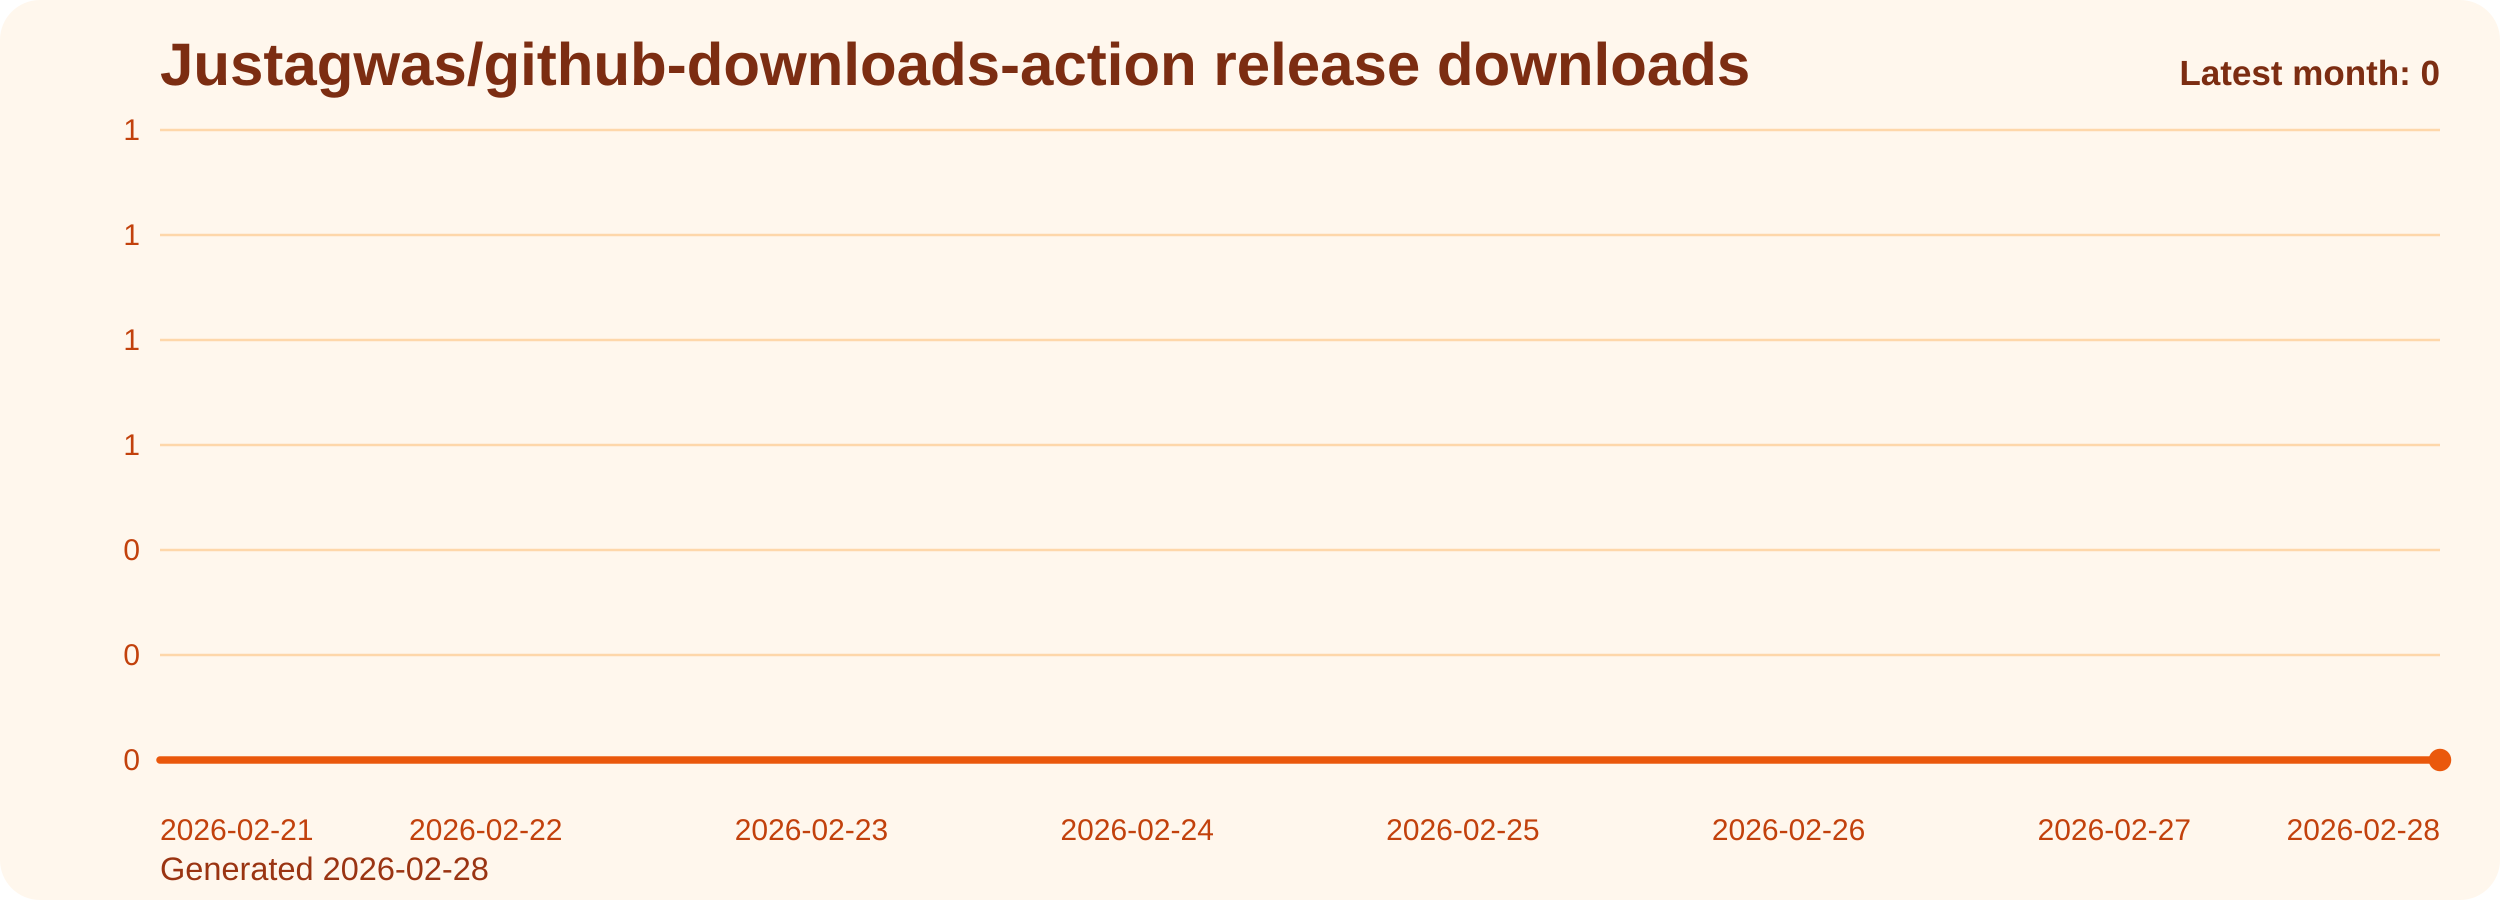
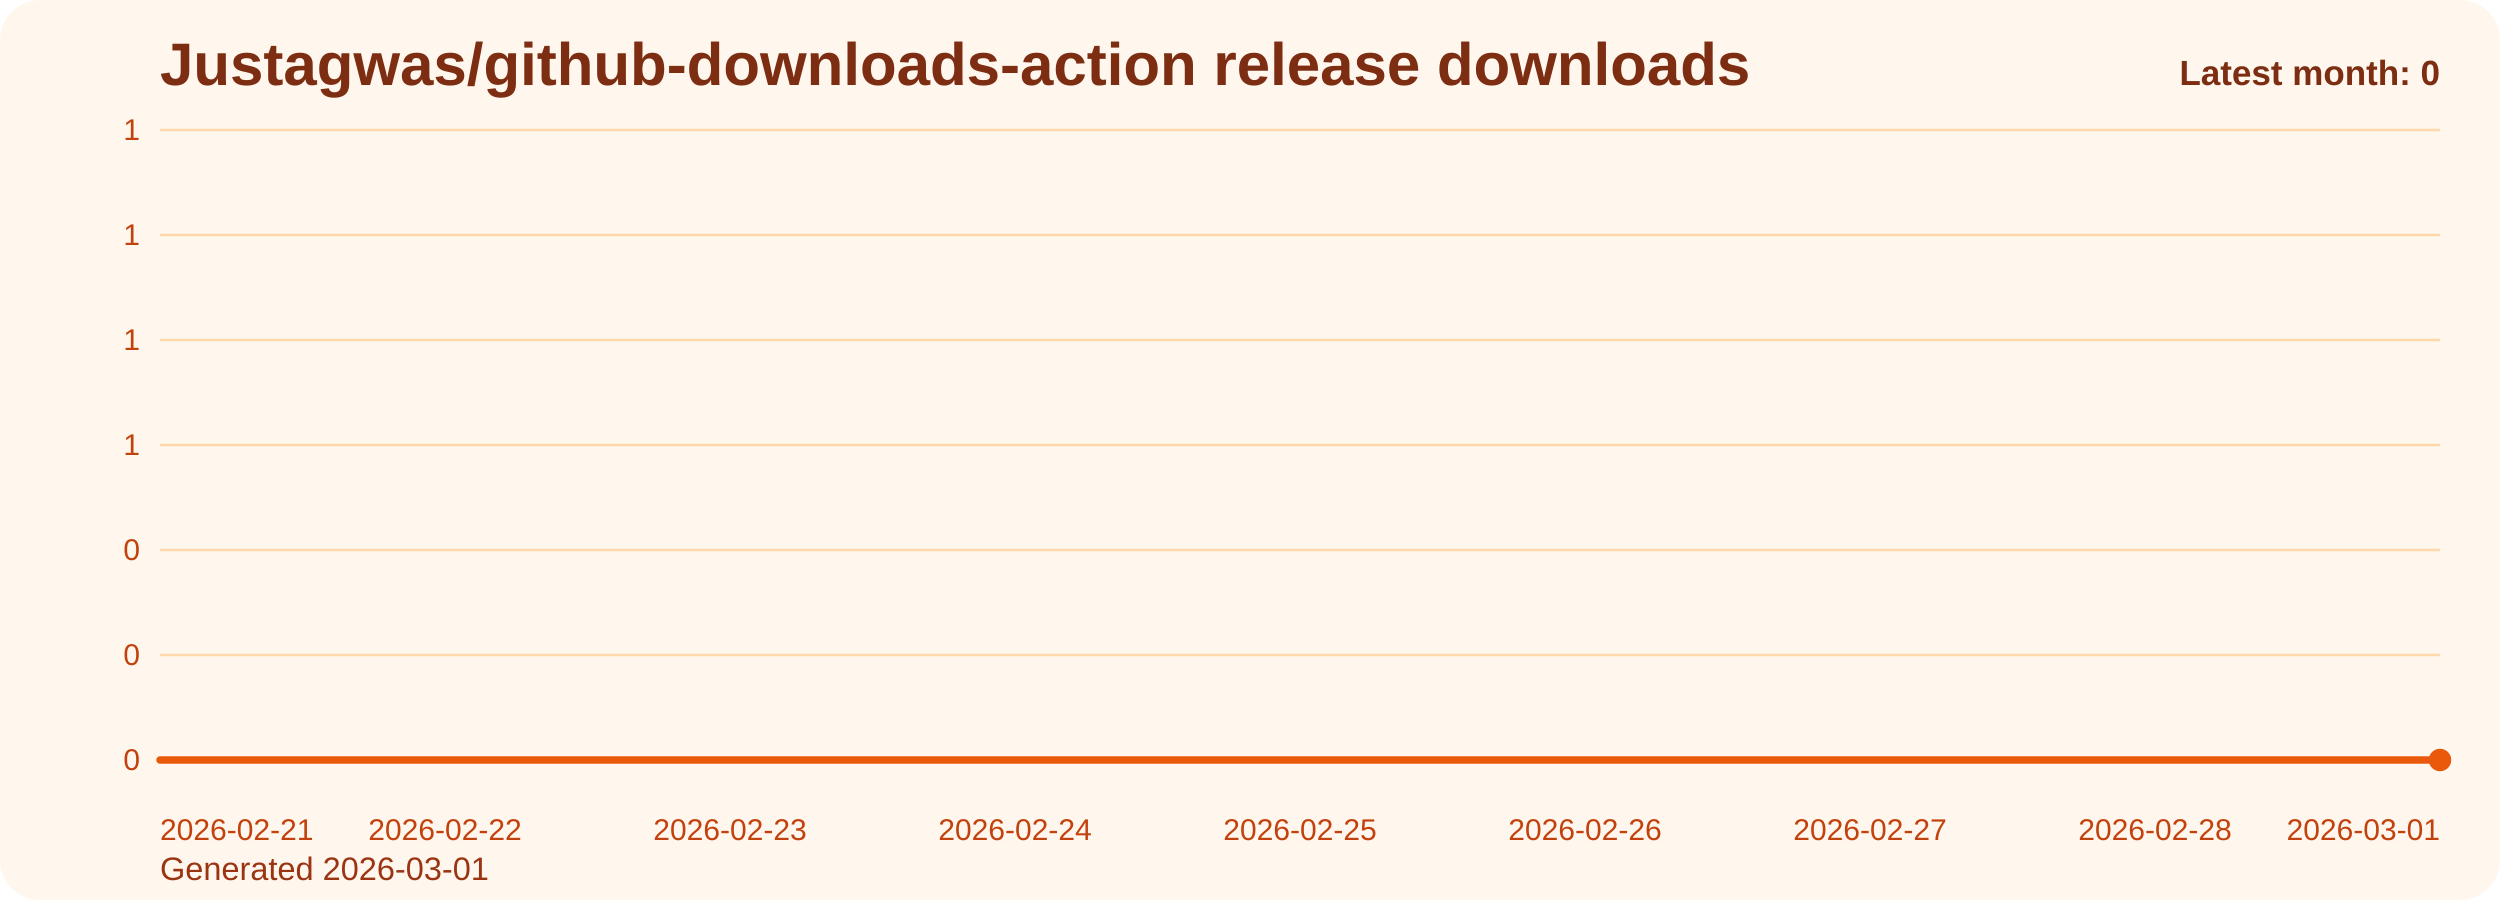
<svg xmlns="http://www.w3.org/2000/svg" viewBox="0 0 1000 360" role="img" aria-label="Justagwas/github-downloads-action release downloads chart">
  <defs>
    <linearGradient id="fill-monthly-orange" x1="0" y1="0" x2="0" y2="1">
      <stop offset="0%" stop-color="#f97316" stop-opacity="0.32" />
      <stop offset="100%" stop-color="#f97316" stop-opacity="0.05" />
    </linearGradient>
    <style>
      .bg { fill: #fff7ed; }
      .title { font: 700 24px Arial, sans-serif; fill: #7c2d12; }
      .sub { font: 400 13px Arial, sans-serif; fill: #9a3412; }
      .grid { stroke: #fed7aa; stroke-width: 1; }
      .axis { font: 400 12px Arial, sans-serif; fill: #c2410c; }
      .line { fill: none; stroke: #ea580c; stroke-width: 3; stroke-linecap: round; stroke-linejoin: round; }
      .dot { fill: #ea580c; }
      .value { font: 600 11px Arial, sans-serif; fill: #9a3412; }
      .latest { font: 700 14px Arial, sans-serif; fill: #7c2d12; }
    </style>
  </defs>
  <rect class="bg" x="0" y="0" width="1000" height="360" rx="16" />
  <text class="title" x="64" y="34">Justagwas/github-downloads-action release downloads</text>
-   <text class="sub" x="64" y="352">Generated 2026-02-28</text>
+   <text class="sub" x="64" y="352">Generated 2026-03-01</text>
  <line x1="64" y1="52.00" x2="976" y2="52.00" class="grid" />
  <text x="56" y="56.00" text-anchor="end" class="axis">1</text>
  <line x1="64" y1="94.00" x2="976" y2="94.00" class="grid" />
  <text x="56" y="98.00" text-anchor="end" class="axis">1</text>
  <line x1="64" y1="136.00" x2="976" y2="136.00" class="grid" />
  <text x="56" y="140.00" text-anchor="end" class="axis">1</text>
  <line x1="64" y1="178.00" x2="976" y2="178.00" class="grid" />
  <text x="56" y="182.00" text-anchor="end" class="axis">1</text>
  <line x1="64" y1="220.00" x2="976" y2="220.00" class="grid" />
  <text x="56" y="224.00" text-anchor="end" class="axis">0</text>
  <line x1="64" y1="262.00" x2="976" y2="262.00" class="grid" />
  <text x="56" y="266.00" text-anchor="end" class="axis">0</text>
  <line x1="64" y1="304.00" x2="976" y2="304.00" class="grid" />
  <text x="56" y="308.00" text-anchor="end" class="axis">0</text>
-   <path d="M 64.00 304 L 64.00 304.00 L 194.29 304.00 L 324.57 304.00 L 454.86 304.00 L 585.14 304.00 L 715.43 304.00 L 845.71 304.00 L 976.00 304.00 L 976.00 304 Z" fill="url(#fill-monthly-orange)" />
-   <polyline class="line" points="64.00,304.00 194.29,304.00 324.57,304.00 454.86,304.00 585.14,304.00 715.43,304.00 845.71,304.00 976.00,304.00" />
+   <path d="M 64.00 304 L 64.00 304.00 L 178.00 304.00 L 292.00 304.00 L 406.00 304.00 L 520.00 304.00 L 634.00 304.00 L 748.00 304.00 L 862.00 304.00 L 976.00 304.00 L 976.00 304 Z" fill="url(#fill-monthly-orange)" />
+   <polyline class="line" points="64.00,304.00 178.00,304.00 292.00,304.00 406.00,304.00 520.00,304.00 634.00,304.00 748.00,304.00 862.00,304.00 976.00,304.00" />
  <circle class="dot" cx="976.00" cy="304.00" r="4.5" />
  <text class="axis" x="64.00" y="336" text-anchor="start">2026-02-21</text>
-   <text class="axis" x="194.29" y="336" text-anchor="middle">2026-02-22</text>
-   <text class="axis" x="324.57" y="336" text-anchor="middle">2026-02-23</text>
-   <text class="axis" x="454.86" y="336" text-anchor="middle">2026-02-24</text>
-   <text class="axis" x="585.14" y="336" text-anchor="middle">2026-02-25</text>
-   <text class="axis" x="715.43" y="336" text-anchor="middle">2026-02-26</text>
-   <text class="axis" x="845.71" y="336" text-anchor="middle">2026-02-27</text>
-   <text class="axis" x="976.00" y="336" text-anchor="end">2026-02-28</text>
+   <text class="axis" x="178.00" y="336" text-anchor="middle">2026-02-22</text>
+   <text class="axis" x="292.00" y="336" text-anchor="middle">2026-02-23</text>
+   <text class="axis" x="406.00" y="336" text-anchor="middle">2026-02-24</text>
+   <text class="axis" x="520.00" y="336" text-anchor="middle">2026-02-25</text>
+   <text class="axis" x="634.00" y="336" text-anchor="middle">2026-02-26</text>
+   <text class="axis" x="748.00" y="336" text-anchor="middle">2026-02-27</text>
+   <text class="axis" x="862.00" y="336" text-anchor="middle">2026-02-28</text>
+   <text class="axis" x="976.00" y="336" text-anchor="end">2026-03-01</text>
  <text class="latest" x="976" y="34" text-anchor="end">Latest month: 0</text>
</svg>
